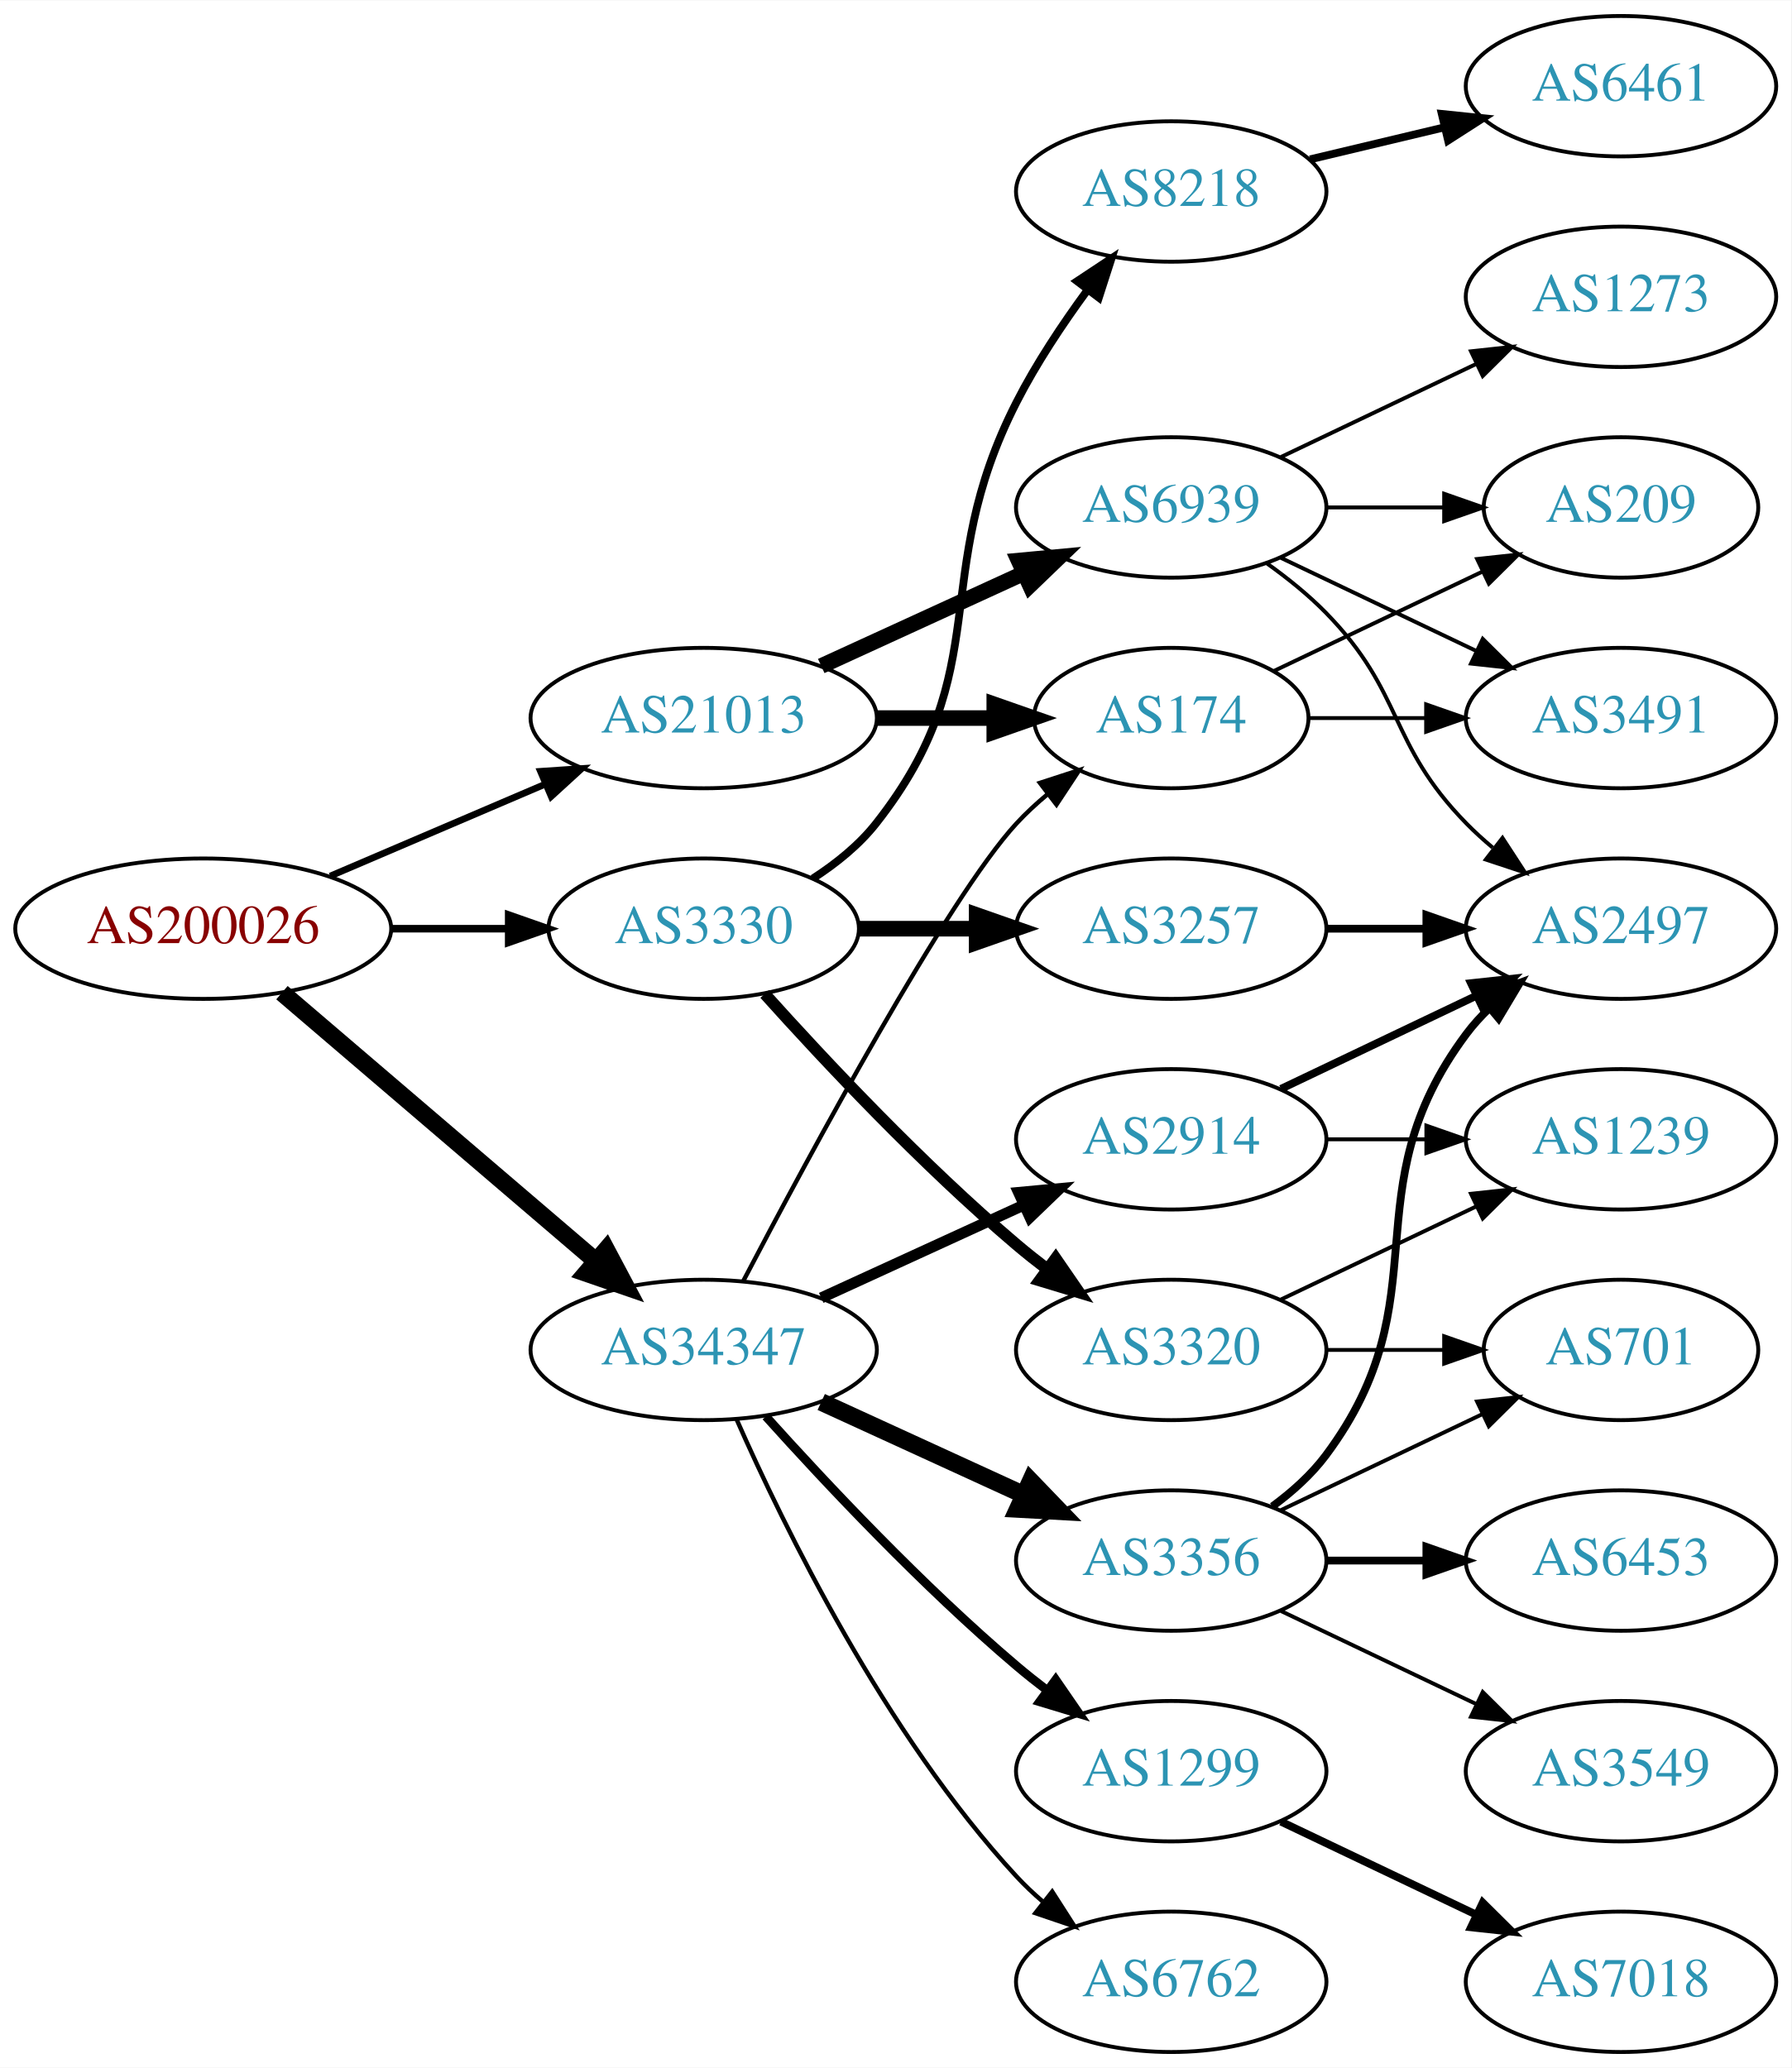
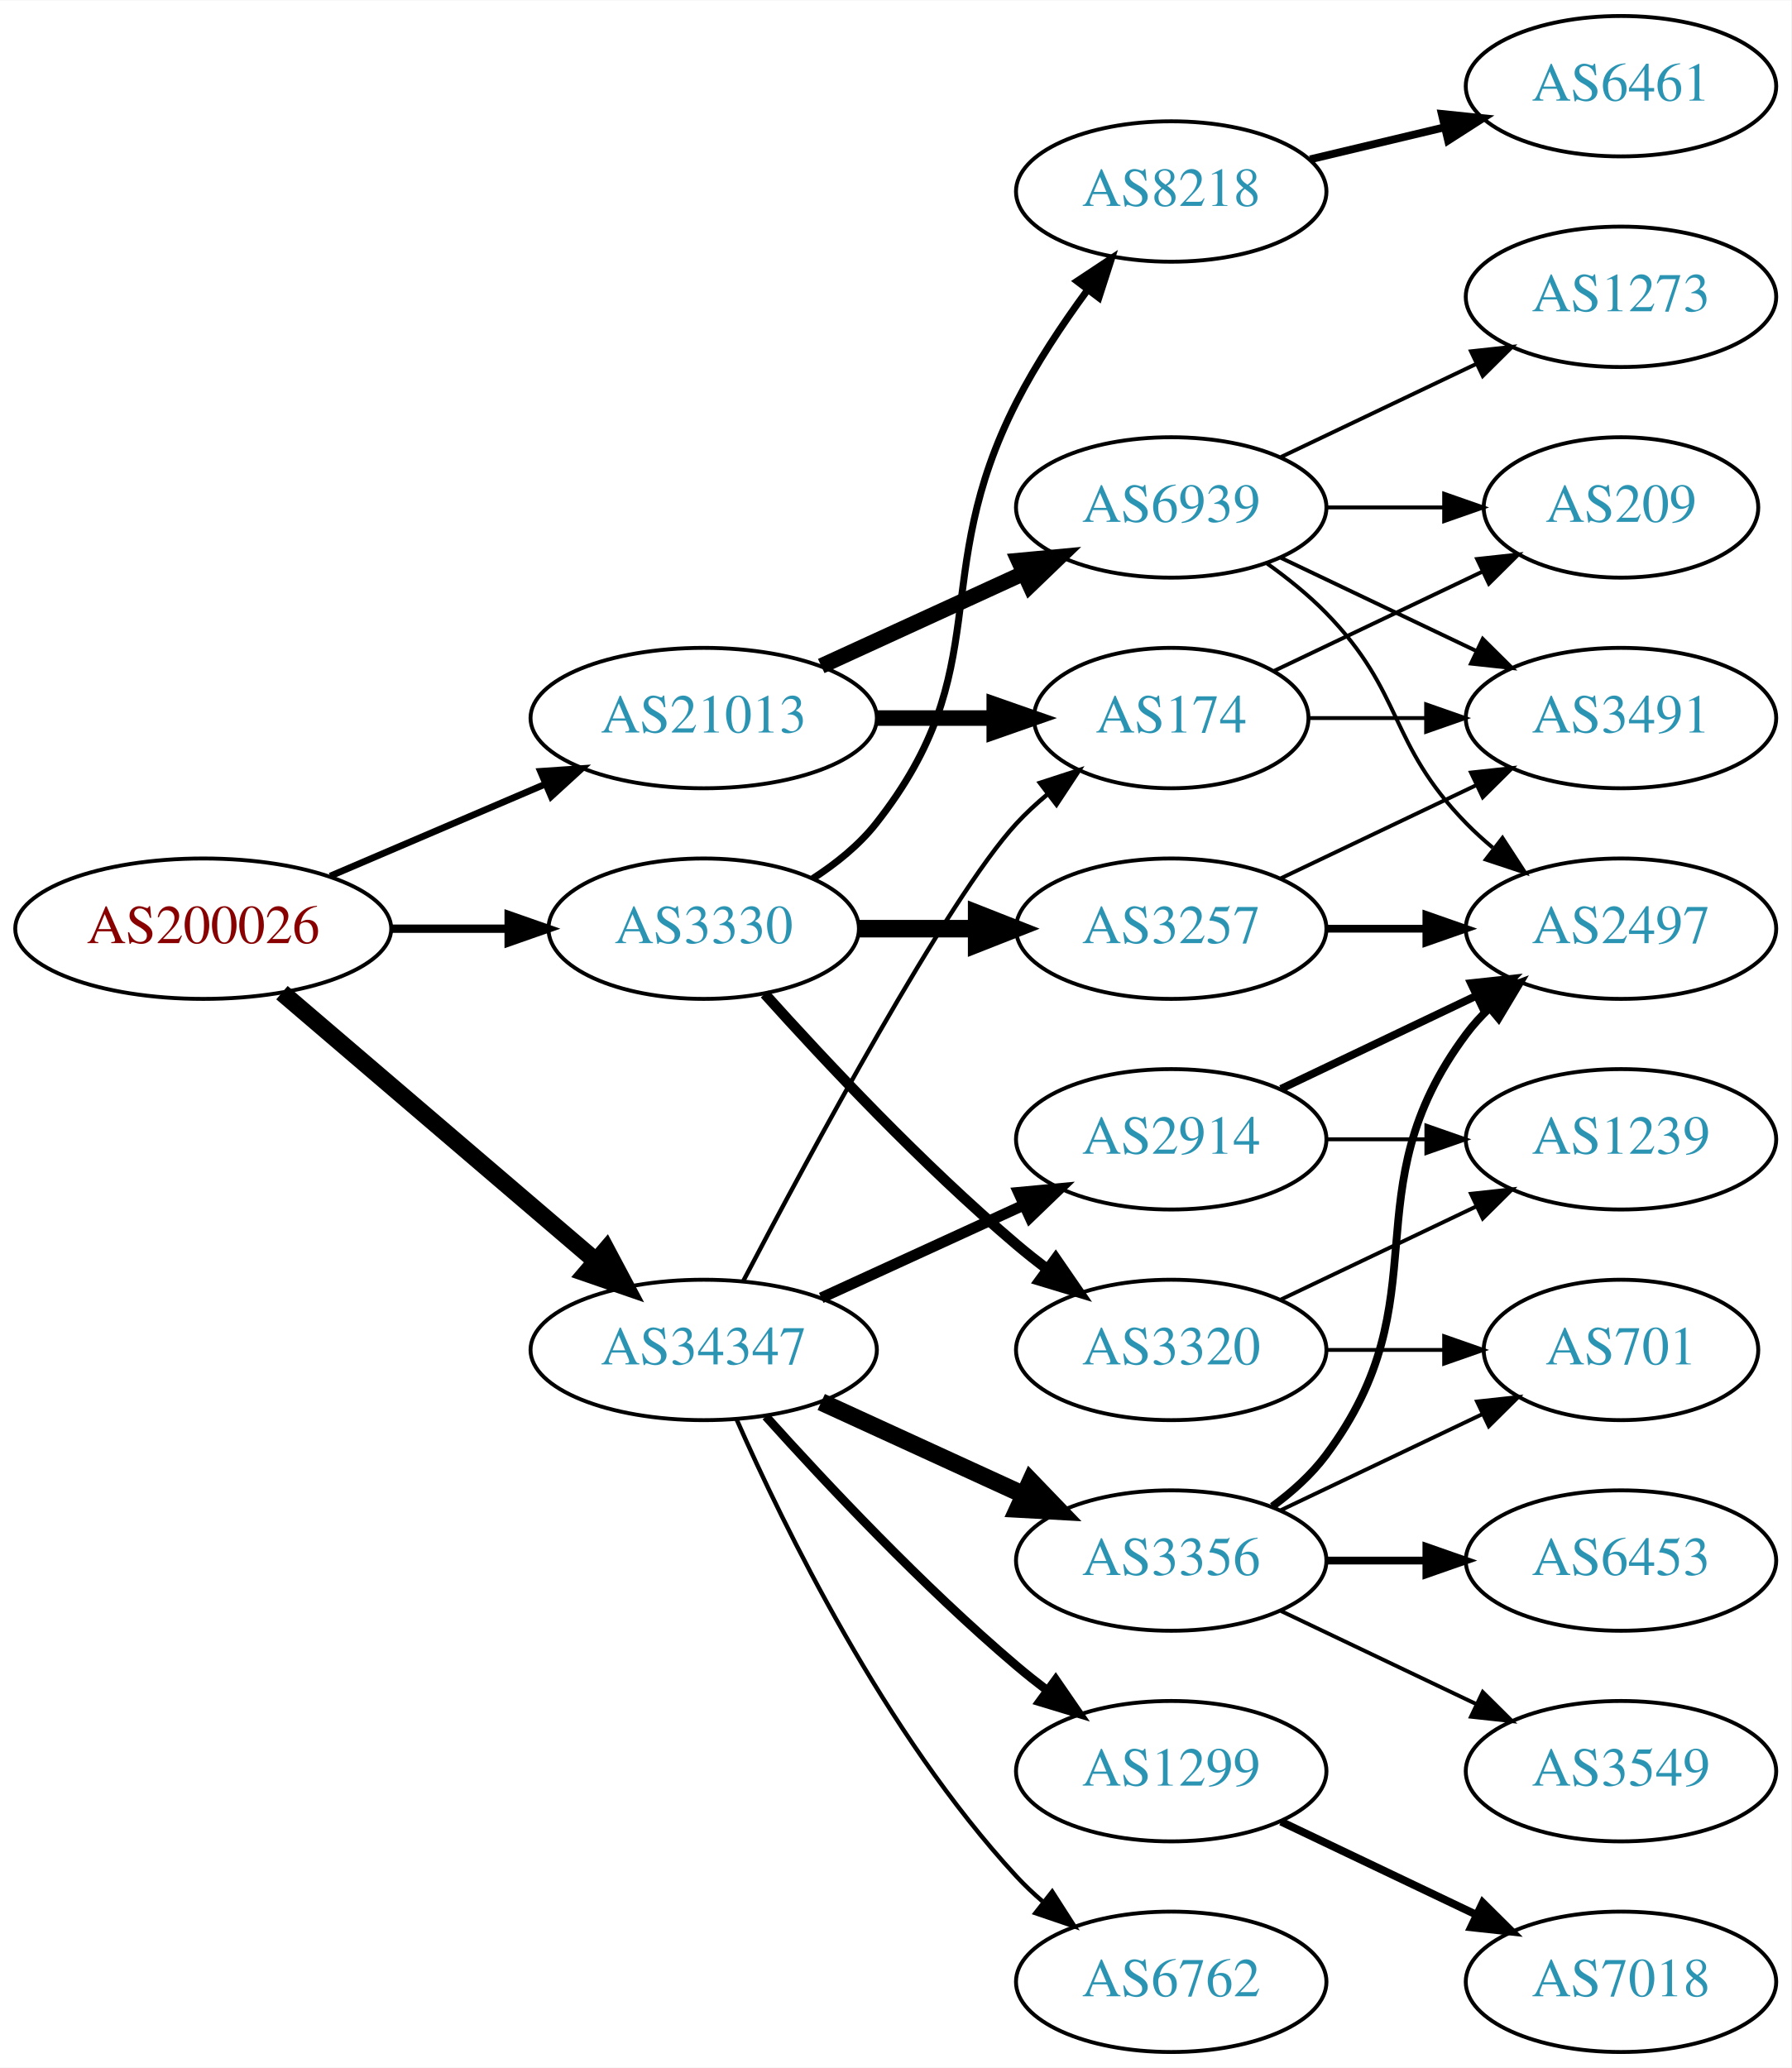
<svg xmlns="http://www.w3.org/2000/svg" xmlns:xlink="http://www.w3.org/1999/xlink" width="459pt" height="530pt" viewBox="0.00 0.00 459.17 530.00">
  <g id="graph0" class="graph" transform="scale(1 1) rotate(0) translate(4 526)">
    <polygon fill="white" stroke="none" points="-4,4 -4,-526 455.17,-526 455.17,4 -4,4" />
    <g id="node1" class="node">
      <g id="a_node1">
        <a xlink:href="/asn/200026" xlink:title="AS200026 ~ Ortswaerme St. Johann in Tirol GmbH [AT]">
          <ellipse fill="#ffffff" stroke="black" cx="48.096" cy="-288" rx="48.192" ry="18" />
          <text text-anchor="middle" x="48.096" y="-284.3" font-family="Times,serif" font-size="14.00" fill="#880000">AS200026</text>
        </a>
      </g>
    </g>
    <g id="node2" class="node">
      <g id="a_node2">
        <a xlink:href="/asn/3330" xlink:title="AS3330 ~ Vienna, Austria [AT]">
          <ellipse fill="#ffffff" stroke="black" cx="176.388" cy="-288" rx="39.794" ry="18" />
          <text text-anchor="middle" x="176.388" y="-284.3" font-family="Times,serif" font-size="14.00" fill="#2c94b3">AS3330</text>
        </a>
      </g>
    </g>
    <g id="edge1" class="edge">
-       <path fill="none" stroke="black" stroke-width="1.929" d="M96.481,-288C106.248,-288 116.551,-288 126.373,-288" />
-       <polygon fill="black" stroke="black" stroke-width="1.929" points="126.393,-291.5 136.393,-288 126.393,-284.5 126.393,-291.5" />
+       <path fill="none" stroke="black" stroke-width="2.143" d="M96.481,-288C106.248,-288 116.551,-288 126.373,-288" />
+       <polygon fill="black" stroke="black" stroke-width="2.143" points="126.393,-291.5 136.393,-288 126.393,-284.5 126.393,-291.5" />
    </g>
    <g id="node3" class="node">
      <g id="a_node3">
        <a xlink:href="/asn/21013" xlink:title="AS21013 ~ Wels, AT [AT]">
          <ellipse fill="#ffffff" stroke="black" cx="176.388" cy="-342" rx="44.393" ry="18" />
          <text text-anchor="middle" x="176.388" y="-338.3" font-family="Times,serif" font-size="14.00" fill="#2c94b3">AS21013</text>
        </a>
      </g>
    </g>
    <g id="edge2" class="edge">
      <path fill="none" stroke="black" stroke-width="1.714" d="M80.639,-301.487C97.283,-308.604 117.873,-317.408 135.604,-324.989" />
      <polygon fill="black" stroke="black" stroke-width="1.714" points="134.545,-328.343 145.116,-329.057 137.297,-321.907 134.545,-328.343" />
    </g>
    <g id="node4" class="node">
      <g id="a_node4">
        <a xlink:href="/asn/34347" xlink:title="AS34347 ~ Stadtwerke Hall in Tirol GmbH [AT]">
          <ellipse fill="#ffffff" stroke="black" cx="176.388" cy="-180" rx="44.393" ry="18" />
          <text text-anchor="middle" x="176.388" y="-176.3" font-family="Times,serif" font-size="14.00" fill="#2c94b3">AS34347</text>
        </a>
      </g>
    </g>
    <g id="edge3" class="edge">
      <path fill="none" stroke="black" stroke-width="4.5" d="M68.277,-271.597C89.727,-253.254 124.614,-223.419 148.715,-202.809" />
      <polygon fill="black" stroke="black" stroke-width="4.5" points="151.399,-205.695 156.44,-196.203 146.281,-199.71 151.399,-205.695" />
    </g>
    <g id="node5" class="node">
      <g id="a_node5">
-         <a xlink:href="/asn/3320" xlink:title="AS3320 ~ DTAG [DE]">
-           <ellipse fill="#ffffff" stroke="black" cx="296.23" cy="-180" rx="39.794" ry="18" />
-           <text text-anchor="middle" x="296.23" y="-176.3" font-family="Times,serif" font-size="14.00" fill="#2c94b3">AS3320</text>
+         <a xlink:href="/asn/8218" xlink:title="AS8218 ~ legacy Neotelecoms [FR]">
+           <ellipse fill="#ffffff" stroke="black" cx="296.23" cy="-477" rx="39.794" ry="18" />
+           <text text-anchor="middle" x="296.23" y="-473.3" font-family="Times,serif" font-size="14.00" fill="#2c94b3">AS8218</text>
        </a>
      </g>
    </g>
    <g id="edge4" class="edge">
-       <path fill="none" stroke="black" stroke-width="3" d="M192.034,-271.275C207.334,-254.235 232.432,-227.477 256.584,-207 259.081,-204.883 261.741,-202.768 264.453,-200.707" />
-       <polygon fill="black" stroke="black" stroke-width="3" points="266.619,-203.459 272.629,-194.734 262.489,-197.806 266.619,-203.459" />
+       <path fill="none" stroke="black" stroke-width="1.8" d="M204.359,-300.855C210.347,-304.72 216.207,-309.441 220.584,-315 251.882,-354.754 233.603,-377.923 256.584,-423 261.61,-432.86 268.302,-442.919 274.702,-451.641" />
+       <polygon fill="black" stroke="black" stroke-width="1.8" points="272.103,-454.006 280.934,-459.86 277.681,-449.777 272.103,-454.006" />
    </g>
    <g id="node6" class="node">
      <g id="a_node6">
        <a xlink:href="/asn/3257" xlink:title="AS3257 ~ GTT [DE]">
          <ellipse fill="#ffffff" stroke="black" cx="296.23" cy="-288" rx="39.794" ry="18" />
          <text text-anchor="middle" x="296.23" y="-284.3" font-family="Times,serif" font-size="14.00" fill="#2c94b3">AS3257</text>
        </a>
      </g>
    </g>
    <g id="edge5" class="edge">
-       <path fill="none" stroke="black" stroke-width="4" d="M216.3,-288C225.854,-288 236.203,-288 246.166,-288" />
-       <polygon fill="black" stroke="black" stroke-width="4" points="246.358,-291.5 256.358,-288 246.358,-284.5 246.358,-291.5" />
+       <path fill="none" stroke="black" stroke-width="4.5" d="M216.3,-288C225.854,-288 236.203,-288 246.166,-288" />
+       <polygon fill="black" stroke="black" stroke-width="4.5" points="246.358,-291.938 256.358,-288 246.358,-284.063 246.358,-291.938" />
    </g>
    <g id="node7" class="node">
      <g id="a_node7">
-         <a xlink:href="/asn/8218" xlink:title="AS8218 ~ legacy Neotelecoms [FR]">
-           <ellipse fill="#ffffff" stroke="black" cx="296.23" cy="-477" rx="39.794" ry="18" />
-           <text text-anchor="middle" x="296.23" y="-473.3" font-family="Times,serif" font-size="14.00" fill="#2c94b3">AS8218</text>
+         <a xlink:href="/asn/3320" xlink:title="AS3320 ~ DTAG [DE]">
+           <ellipse fill="#ffffff" stroke="black" cx="296.23" cy="-180" rx="39.794" ry="18" />
+           <text text-anchor="middle" x="296.23" y="-176.3" font-family="Times,serif" font-size="14.00" fill="#2c94b3">AS3320</text>
        </a>
      </g>
    </g>
    <g id="edge6" class="edge">
-       <path fill="none" stroke="black" stroke-width="2" d="M204.359,-300.855C210.347,-304.72 216.207,-309.441 220.584,-315 251.882,-354.754 233.603,-377.923 256.584,-423 261.61,-432.86 268.302,-442.919 274.702,-451.641" />
-       <polygon fill="black" stroke="black" stroke-width="2" points="272.103,-454.006 280.934,-459.86 277.681,-449.777 272.103,-454.006" />
-     </g>
-     <g id="node12" class="node">
-       <g id="a_node12">
+       <path fill="none" stroke="black" stroke-width="2.7" d="M192.034,-271.275C207.334,-254.235 232.432,-227.477 256.584,-207 259.081,-204.883 261.741,-202.768 264.453,-200.707" />
+       <polygon fill="black" stroke="black" stroke-width="2.7" points="266.619,-203.459 272.629,-194.734 262.489,-197.806 266.619,-203.459" />
+     </g>
+     <g id="node13" class="node">
+       <g id="a_node13">
        <a xlink:href="/asn/174" xlink:title="AS174 ~ Cogent Communications [US]">
          <ellipse fill="#ffffff" stroke="black" cx="296.23" cy="-342" rx="35.194" ry="18" />
          <text text-anchor="middle" x="296.23" y="-338.3" font-family="Times,serif" font-size="14.00" fill="#2c94b3">AS174</text>
        </a>
      </g>
    </g>
-     <g id="edge11" class="edge">
+     <g id="edge12" class="edge">
      <path fill="none" stroke="black" stroke-width="4" d="M220.599,-342C230.447,-342 240.926,-342 250.823,-342" />
      <polygon fill="black" stroke="black" stroke-width="4" points="250.875,-345.5 260.875,-342 250.875,-338.5 250.875,-345.5" />
    </g>
-     <g id="node13" class="node">
-       <g id="a_node13">
+     <g id="node14" class="node">
+       <g id="a_node14">
        <a xlink:href="/asn/6939" xlink:title="AS6939 ~ Hurricane Electric LLC [US]">
          <ellipse fill="#ffffff" stroke="black" cx="296.23" cy="-396" rx="39.794" ry="18" />
          <text text-anchor="middle" x="296.23" y="-392.3" font-family="Times,serif" font-size="14.00" fill="#2c94b3">AS6939</text>
        </a>
      </g>
    </g>
-     <g id="edge12" class="edge">
+     <g id="edge13" class="edge">
      <path fill="none" stroke="black" stroke-width="4" d="M206.517,-355.348C222.128,-362.502 241.526,-371.391 258.198,-379.03" />
      <polygon fill="black" stroke="black" stroke-width="4" points="257.101,-382.378 267.65,-383.362 260.017,-376.014 257.101,-382.378" />
    </g>
-     <g id="edge18" class="edge">
+     <g id="edge19" class="edge">
      <path fill="none" stroke="black" stroke-width="1.125" d="M186.574,-197.751C203.372,-229.827 238.93,-295.888 256.584,-315 258.989,-317.604 261.687,-320.1 264.509,-322.449" />
      <polygon fill="black" stroke="black" stroke-width="1.125" points="262.577,-325.378 272.653,-328.653 266.819,-319.809 262.577,-325.378" />
    </g>
    <g id="node16" class="node">
      <g id="a_node16">
+         <a xlink:href="/asn/3356" xlink:title="AS3356 ~ Level 3 Parent, LLC [US]">
+           <ellipse fill="#ffffff" stroke="black" cx="296.23" cy="-126" rx="39.794" ry="18" />
+           <text text-anchor="middle" x="296.23" y="-122.3" font-family="Times,serif" font-size="14.00" fill="#2c94b3">AS3356</text>
+         </a>
+       </g>
+     </g>
+     <g id="edge16" class="edge">
+       <path fill="none" stroke="black" stroke-width="4.5" d="M206.517,-166.652C222.128,-159.498 241.526,-150.609 258.198,-142.97" />
+       <polygon fill="black" stroke="black" stroke-width="4.5" points="260.199,-146.384 267.65,-138.638 256.919,-139.225 260.199,-146.384" />
+     </g>
+     <g id="node17" class="node">
+       <g id="a_node17">
+         <a xlink:href="/asn/2914" xlink:title="AS2914 ~ NTT America, Inc. [US]">
+           <ellipse fill="#ffffff" stroke="black" cx="296.23" cy="-234" rx="39.794" ry="18" />
+           <text text-anchor="middle" x="296.23" y="-230.3" font-family="Times,serif" font-size="14.00" fill="#2c94b3">AS2914</text>
+         </a>
+       </g>
+     </g>
+     <g id="edge17" class="edge">
+       <path fill="none" stroke="black" stroke-width="2.812" d="M206.517,-193.348C222.128,-200.502 241.526,-209.391 258.198,-217.03" />
+       <polygon fill="black" stroke="black" stroke-width="2.812" points="257.101,-220.378 267.65,-221.362 260.017,-214.014 257.101,-220.378" />
+     </g>
+     <g id="node18" class="node">
+       <g id="a_node18">
        <a xlink:href="/asn/1299" xlink:title="AS1299 ~ Telia Carrier [EU]">
          <ellipse fill="#ffffff" stroke="black" cx="296.23" cy="-72" rx="39.794" ry="18" />
          <text text-anchor="middle" x="296.23" y="-68.3" font-family="Times,serif" font-size="14.00" fill="#2c94b3">AS1299</text>
        </a>
      </g>
    </g>
-     <g id="edge15" class="edge">
+     <g id="edge18" class="edge">
      <path fill="none" stroke="black" stroke-width="2.25" d="M192.32,-162.956C207.646,-145.903 232.582,-119.35 256.584,-99 259.081,-96.883 261.741,-94.768 264.453,-92.707" />
      <polygon fill="black" stroke="black" stroke-width="2.25" points="266.619,-95.459 272.629,-86.734 262.489,-89.806 266.619,-95.459" />
-     </g>
-     <g id="node17" class="node">
-       <g id="a_node17">
-         <a xlink:href="/asn/3356" xlink:title="AS3356 ~ Level 3 Parent, LLC [US]">
-           <ellipse fill="#ffffff" stroke="black" cx="296.23" cy="-126" rx="39.794" ry="18" />
-           <text text-anchor="middle" x="296.23" y="-122.3" font-family="Times,serif" font-size="14.00" fill="#2c94b3">AS3356</text>
-         </a>
-       </g>
-     </g>
-     <g id="edge16" class="edge">
-       <path fill="none" stroke="black" stroke-width="4.5" d="M206.517,-166.652C222.128,-159.498 241.526,-150.609 258.198,-142.97" />
-       <polygon fill="black" stroke="black" stroke-width="4.5" points="260.199,-146.384 267.65,-138.638 256.919,-139.225 260.199,-146.384" />
-     </g>
-     <g id="node18" class="node">
-       <g id="a_node18">
-         <a xlink:href="/asn/2914" xlink:title="AS2914 ~ NTT America, Inc. [US]">
-           <ellipse fill="#ffffff" stroke="black" cx="296.23" cy="-234" rx="39.794" ry="18" />
-           <text text-anchor="middle" x="296.23" y="-230.3" font-family="Times,serif" font-size="14.00" fill="#2c94b3">AS2914</text>
-         </a>
-       </g>
-     </g>
-     <g id="edge17" class="edge">
-       <path fill="none" stroke="black" stroke-width="2.812" d="M206.517,-193.348C222.128,-200.502 241.526,-209.391 258.198,-217.03" />
-       <polygon fill="black" stroke="black" stroke-width="2.812" points="257.101,-220.378 267.65,-221.362 260.017,-214.014 257.101,-220.378" />
    </g>
    <g id="node19" class="node">
      <g id="a_node19">
        <a xlink:href="/asn/6762" xlink:title="AS6762 ~ TELECOM ITALIA SPARKLE S.p.A. [IT]">
          <ellipse fill="#ffffff" stroke="black" cx="296.23" cy="-18" rx="39.794" ry="18" />
          <text text-anchor="middle" x="296.23" y="-14.3" font-family="Times,serif" font-size="14.00" fill="#2c94b3">AS6762</text>
        </a>
      </g>
    </g>
-     <g id="edge19" class="edge">
+     <g id="edge20" class="edge">
      <path fill="none" stroke="black" stroke-width="1.125" d="M184.803,-162.239C196.872,-134.817 222.843,-81.528 256.584,-45 258.614,-42.802 260.853,-40.681 263.199,-38.66" />
      <polygon fill="black" stroke="black" stroke-width="1.125" points="265.726,-41.126 271.443,-32.206 261.411,-35.614 265.726,-41.126" />
    </g>
    <g id="node8" class="node">
      <g id="a_node8">
+         <a xlink:href="/asn/6461" xlink:title="AS6461 ~ Zayo Bandwidth [US]">
+           <ellipse fill="#ffffff" stroke="black" cx="411.523" cy="-504" rx="39.794" ry="18" />
+           <text text-anchor="middle" x="411.523" y="-500.3" font-family="Times,serif" font-size="14.00" fill="#2c94b3">AS6461</text>
+         </a>
+       </g>
+     </g>
+     <g id="edge7" class="edge">
+       <path fill="none" stroke="black" stroke-width="2" d="M331.837,-485.248C342.709,-487.838 354.863,-490.735 366.305,-493.462" />
+       <polygon fill="black" stroke="black" stroke-width="2" points="365.589,-496.889 376.128,-495.803 367.212,-490.08 365.589,-496.889" />
+     </g>
+     <g id="node9" class="node">
+       <g id="a_node9">
+         <a xlink:href="/asn/2497" xlink:title="AS2497 ~ Internet Initiative Japan Inc. [JP]">
+           <ellipse fill="#ffffff" stroke="black" cx="411.523" cy="-288" rx="39.794" ry="18" />
+           <text text-anchor="middle" x="411.523" y="-284.3" font-family="Times,serif" font-size="14.00" fill="#2c94b3">AS2497</text>
+         </a>
+       </g>
+     </g>
+     <g id="edge8" class="edge">
+       <path fill="none" stroke="black" stroke-width="2" d="M335.902,-288C344.105,-288 352.869,-288 361.401,-288" />
+       <polygon fill="black" stroke="black" stroke-width="2" points="361.641,-291.5 371.641,-288 361.641,-284.5 361.641,-291.5" />
+     </g>
+     <g id="node10" class="node">
+       <g id="a_node10">
+         <a xlink:href="/asn/3491" xlink:title="AS3491 ~ PCCW Global, Inc. [US]">
+           <ellipse fill="#ffffff" stroke="black" cx="411.523" cy="-342" rx="39.794" ry="18" />
+           <text text-anchor="middle" x="411.523" y="-338.3" font-family="Times,serif" font-size="14.00" fill="#2c94b3">AS3491</text>
+         </a>
+       </g>
+     </g>
+     <g id="edge9" class="edge">
+       <path fill="none" stroke="black" d="M324.367,-300.934C339.361,-308.081 358.182,-317.052 374.405,-324.785" />
+       <polygon fill="black" stroke="black" points="373.075,-328.028 383.608,-329.171 376.087,-321.709 373.075,-328.028" />
+     </g>
+     <g id="node11" class="node">
+       <g id="a_node11">
+         <a xlink:href="/asn/1239" xlink:title="AS1239 ~ Sprint [US]">
+           <ellipse fill="#ffffff" stroke="black" cx="411.523" cy="-234" rx="39.794" ry="18" />
+           <text text-anchor="middle" x="411.523" y="-230.3" font-family="Times,serif" font-size="14.00" fill="#2c94b3">AS1239</text>
+         </a>
+       </g>
+     </g>
+     <g id="edge10" class="edge">
+       <path fill="none" stroke="black" d="M324.367,-192.934C339.361,-200.081 358.182,-209.052 374.405,-216.785" />
+       <polygon fill="black" stroke="black" points="373.075,-220.028 383.608,-221.171 376.087,-213.709 373.075,-220.028" />
+     </g>
+     <g id="node12" class="node">
+       <g id="a_node12">
        <a xlink:href="/asn/701" xlink:title="AS701 ~ UUNET [US]">
          <ellipse fill="#ffffff" stroke="black" cx="411.523" cy="-180" rx="35.194" ry="18" />
          <text text-anchor="middle" x="411.523" y="-176.3" font-family="Times,serif" font-size="14.00" fill="#2c94b3">AS701</text>
        </a>
      </g>
    </g>
-     <g id="edge7" class="edge">
+     <g id="edge11" class="edge">
      <path fill="none" stroke="black" d="M335.902,-180C345.608,-180 356.098,-180 366.061,-180" />
      <polygon fill="black" stroke="black" points="366.198,-183.5 376.198,-180 366.198,-176.5 366.198,-183.5" />
    </g>
-     <g id="node9" class="node">
-       <g id="a_node9">
-         <a xlink:href="/asn/1239" xlink:title="AS1239 ~ Sprint [US]">
-           <ellipse fill="#ffffff" stroke="black" cx="411.523" cy="-234" rx="39.794" ry="18" />
-           <text text-anchor="middle" x="411.523" y="-230.3" font-family="Times,serif" font-size="14.00" fill="#2c94b3">AS1239</text>
-         </a>
-       </g>
-     </g>
-     <g id="edge8" class="edge">
-       <path fill="none" stroke="black" d="M324.367,-192.934C339.361,-200.081 358.182,-209.052 374.405,-216.785" />
-       <polygon fill="black" stroke="black" points="373.075,-220.028 383.608,-221.171 376.087,-213.709 373.075,-220.028" />
-     </g>
-     <g id="node10" class="node">
-       <g id="a_node10">
-         <a xlink:href="/asn/2497" xlink:title="AS2497 ~ Internet Initiative Japan Inc. [JP]">
-           <ellipse fill="#ffffff" stroke="black" cx="411.523" cy="-288" rx="39.794" ry="18" />
-           <text text-anchor="middle" x="411.523" y="-284.3" font-family="Times,serif" font-size="14.00" fill="#2c94b3">AS2497</text>
-         </a>
-       </g>
-     </g>
-     <g id="edge9" class="edge">
-       <path fill="none" stroke="black" stroke-width="2" d="M335.902,-288C344.105,-288 352.869,-288 361.401,-288" />
-       <polygon fill="black" stroke="black" stroke-width="2" points="361.641,-291.5 371.641,-288 361.641,-284.5 361.641,-291.5" />
-     </g>
-     <g id="node11" class="node">
-       <g id="a_node11">
-         <a xlink:href="/asn/6461" xlink:title="AS6461 ~ Zayo Bandwidth [US]">
-           <ellipse fill="#ffffff" stroke="black" cx="411.523" cy="-504" rx="39.794" ry="18" />
-           <text text-anchor="middle" x="411.523" y="-500.3" font-family="Times,serif" font-size="14.00" fill="#2c94b3">AS6461</text>
-         </a>
-       </g>
-     </g>
-     <g id="edge10" class="edge">
-       <path fill="none" stroke="black" stroke-width="2" d="M331.837,-485.248C342.709,-487.838 354.863,-490.735 366.305,-493.462" />
-       <polygon fill="black" stroke="black" stroke-width="2" points="365.589,-496.889 376.128,-495.803 367.212,-490.08 365.589,-496.889" />
-     </g>
-     <g id="node14" class="node">
-       <g id="a_node14">
-         <a xlink:href="/asn/3491" xlink:title="AS3491 ~ PCCW Global, Inc. [US]">
-           <ellipse fill="#ffffff" stroke="black" cx="411.523" cy="-342" rx="39.794" ry="18" />
-           <text text-anchor="middle" x="411.523" y="-338.3" font-family="Times,serif" font-size="14.00" fill="#2c94b3">AS3491</text>
-         </a>
-       </g>
-     </g>
-     <g id="edge13" class="edge">
+     <g id="edge14" class="edge">
      <path fill="none" stroke="black" d="M331.529,-342C340.906,-342 351.257,-342 361.291,-342" />
      <polygon fill="black" stroke="black" points="361.58,-345.5 371.58,-342 361.58,-338.5 361.58,-345.5" />
    </g>
    <g id="node15" class="node">
      <g id="a_node15">
        <a xlink:href="/asn/209" xlink:title="AS209 ~ CenturyLink Communications, LLC [US]">
          <ellipse fill="#ffffff" stroke="black" cx="411.523" cy="-396" rx="35.194" ry="18" />
          <text text-anchor="middle" x="411.523" y="-392.3" font-family="Times,serif" font-size="14.00" fill="#2c94b3">AS209</text>
        </a>
      </g>
    </g>
-     <g id="edge14" class="edge">
+     <g id="edge15" class="edge">
      <path fill="none" stroke="black" d="M322.655,-354.119C338.398,-361.622 358.82,-371.356 376.013,-379.551" />
      <polygon fill="black" stroke="black" points="374.65,-382.779 385.183,-383.922 377.662,-376.46 374.65,-382.779" />
    </g>
-     <g id="edge30" class="edge">
+     <g id="edge29" class="edge">
      <path fill="none" stroke="black" d="M320.824,-381.611C326.08,-377.852 331.412,-373.563 335.877,-369 356.049,-348.383 351.704,-335.617 371.877,-315 373.969,-312.861 376.253,-310.782 378.63,-308.79" />
      <polygon fill="black" stroke="black" points="381.148,-311.268 386.929,-302.389 376.873,-305.725 381.148,-311.268" />
    </g>
-     <g id="edge27" class="edge">
+     <g id="edge30" class="edge">
      <path fill="none" stroke="black" d="M324.367,-383.066C339.361,-375.919 358.182,-366.948 374.405,-359.215" />
      <polygon fill="black" stroke="black" points="376.087,-362.291 383.608,-354.829 373.075,-355.972 376.087,-362.291" />
    </g>
-     <g id="edge28" class="edge">
+     <g id="edge31" class="edge">
      <path fill="none" stroke="black" d="M335.902,-396C345.608,-396 356.098,-396 366.061,-396" />
      <polygon fill="black" stroke="black" points="366.198,-399.5 376.198,-396 366.198,-392.5 366.198,-399.5" />
    </g>
    <g id="node23" class="node">
      <g id="a_node23">
        <a xlink:href="/asn/1273" xlink:title="AS1273 ~ Vodafone Group PLC [EU]">
          <ellipse fill="#ffffff" stroke="black" cx="411.523" cy="-450" rx="39.794" ry="18" />
          <text text-anchor="middle" x="411.523" y="-446.3" font-family="Times,serif" font-size="14.00" fill="#2c94b3">AS1273</text>
        </a>
      </g>
    </g>
-     <g id="edge29" class="edge">
+     <g id="edge28" class="edge">
      <path fill="none" stroke="black" d="M324.367,-408.934C339.361,-416.081 358.182,-425.052 374.405,-432.785" />
      <polygon fill="black" stroke="black" points="373.075,-436.028 383.608,-437.171 376.087,-429.709 373.075,-436.028" />
    </g>
+     <g id="edge24" class="edge">
+       <path fill="none" stroke="black" stroke-width="2" d="M322.161,-139.882C327.237,-143.611 332.155,-148.016 335.877,-153 366.148,-193.542 341.605,-220.458 371.877,-261 373.621,-263.336 375.628,-265.545 377.792,-267.617" />
+       <polygon fill="black" stroke="black" stroke-width="2" points="375.67,-270.405 385.592,-274.118 380.151,-265.027 375.67,-270.405" />
+     </g>
+     <g id="edge26" class="edge">
+       <path fill="none" stroke="black" d="M324.367,-138.934C339.798,-146.29 359.284,-155.577 375.819,-163.459" />
+       <polygon fill="black" stroke="black" points="374.628,-166.768 385.161,-167.911 377.64,-160.449 374.628,-166.768" />
+     </g>
    <g id="node20" class="node">
      <g id="a_node20">
-         <a xlink:href="/asn/7018" xlink:title="AS7018 ~ AT&amp;T Services, Inc. [US]">
-           <ellipse fill="#ffffff" stroke="black" cx="411.523" cy="-18" rx="39.794" ry="18" />
-           <text text-anchor="middle" x="411.523" y="-14.3" font-family="Times,serif" font-size="14.00" fill="#2c94b3">AS7018</text>
-         </a>
-       </g>
-     </g>
-     <g id="edge20" class="edge">
-       <path fill="none" stroke="black" stroke-width="2" d="M324.367,-59.066C339.361,-51.919 358.182,-42.948 374.405,-35.215" />
-       <polygon fill="black" stroke="black" stroke-width="2" points="376.087,-38.291 383.608,-30.829 373.075,-31.972 376.087,-38.291" />
-     </g>
-     <g id="edge24" class="edge">
-       <path fill="none" stroke="black" d="M324.367,-138.934C339.798,-146.29 359.284,-155.577 375.819,-163.459" />
-       <polygon fill="black" stroke="black" points="374.628,-166.768 385.161,-167.911 377.64,-160.449 374.628,-166.768" />
-     </g>
-     <g id="edge22" class="edge">
-       <path fill="none" stroke="black" stroke-width="2" d="M322.161,-139.882C327.237,-143.611 332.155,-148.016 335.877,-153 366.148,-193.542 341.605,-220.458 371.877,-261 373.621,-263.336 375.628,-265.545 377.792,-267.617" />
-       <polygon fill="black" stroke="black" stroke-width="2" points="375.67,-270.405 385.592,-274.118 380.151,-265.027 375.67,-270.405" />
+         <a xlink:href="/asn/3549" xlink:title="AS3549 ~ Level 3 Parent, LLC [US]">
+           <ellipse fill="#ffffff" stroke="black" cx="411.523" cy="-72" rx="39.794" ry="18" />
+           <text text-anchor="middle" x="411.523" y="-68.3" font-family="Times,serif" font-size="14.00" fill="#2c94b3">AS3549</text>
+         </a>
+       </g>
+     </g>
+     <g id="edge23" class="edge">
+       <path fill="none" stroke="black" d="M324.367,-113.066C339.361,-105.919 358.182,-96.948 374.405,-89.215" />
+       <polygon fill="black" stroke="black" points="376.087,-92.291 383.608,-84.829 373.075,-85.972 376.087,-92.291" />
    </g>
    <g id="node21" class="node">
      <g id="a_node21">
        <a xlink:href="/asn/6453" xlink:title="AS6453 ~ TATA COMMUNICATIONS (AMERICA) INC [US]">
          <ellipse fill="#ffffff" stroke="black" cx="411.523" cy="-126" rx="39.794" ry="18" />
          <text text-anchor="middle" x="411.523" y="-122.3" font-family="Times,serif" font-size="14.00" fill="#2c94b3">AS6453</text>
        </a>
      </g>
    </g>
-     <g id="edge21" class="edge">
+     <g id="edge25" class="edge">
      <path fill="none" stroke="black" stroke-width="2" d="M335.902,-126C344.105,-126 352.869,-126 361.401,-126" />
      <polygon fill="black" stroke="black" stroke-width="2" points="361.641,-129.5 371.641,-126 361.641,-122.5 361.641,-129.5" />
    </g>
+     <g id="edge21" class="edge">
+       <path fill="none" stroke="black" stroke-width="2" d="M324.367,-246.934C339.361,-254.081 358.182,-263.052 374.405,-270.785" />
+       <polygon fill="black" stroke="black" stroke-width="2" points="373.075,-274.028 383.608,-275.171 376.087,-267.709 373.075,-274.028" />
+     </g>
+     <g id="edge22" class="edge">
+       <path fill="none" stroke="black" d="M335.902,-234C344.105,-234 352.869,-234 361.401,-234" />
+       <polygon fill="black" stroke="black" points="361.641,-237.5 371.641,-234 361.641,-230.5 361.641,-237.5" />
+     </g>
    <g id="node22" class="node">
      <g id="a_node22">
-         <a xlink:href="/asn/3549" xlink:title="AS3549 ~ Level 3 Parent, LLC [US]">
-           <ellipse fill="#ffffff" stroke="black" cx="411.523" cy="-72" rx="39.794" ry="18" />
-           <text text-anchor="middle" x="411.523" y="-68.3" font-family="Times,serif" font-size="14.00" fill="#2c94b3">AS3549</text>
-         </a>
-       </g>
-     </g>
-     <g id="edge23" class="edge">
-       <path fill="none" stroke="black" d="M324.367,-113.066C339.361,-105.919 358.182,-96.948 374.405,-89.215" />
-       <polygon fill="black" stroke="black" points="376.087,-92.291 383.608,-84.829 373.075,-85.972 376.087,-92.291" />
-     </g>
-     <g id="edge26" class="edge">
-       <path fill="none" stroke="black" d="M335.902,-234C344.105,-234 352.869,-234 361.401,-234" />
-       <polygon fill="black" stroke="black" points="361.641,-237.5 371.641,-234 361.641,-230.5 361.641,-237.5" />
-     </g>
-     <g id="edge25" class="edge">
-       <path fill="none" stroke="black" stroke-width="2" d="M324.367,-246.934C339.361,-254.081 358.182,-263.052 374.405,-270.785" />
-       <polygon fill="black" stroke="black" stroke-width="2" points="373.075,-274.028 383.608,-275.171 376.087,-267.709 373.075,-274.028" />
+         <a xlink:href="/asn/7018" xlink:title="AS7018 ~ AT&amp;T Services, Inc. [US]">
+           <ellipse fill="#ffffff" stroke="black" cx="411.523" cy="-18" rx="39.794" ry="18" />
+           <text text-anchor="middle" x="411.523" y="-14.3" font-family="Times,serif" font-size="14.00" fill="#2c94b3">AS7018</text>
+         </a>
+       </g>
+     </g>
+     <g id="edge27" class="edge">
+       <path fill="none" stroke="black" stroke-width="2" d="M324.367,-59.066C339.361,-51.919 358.182,-42.948 374.405,-35.215" />
+       <polygon fill="black" stroke="black" stroke-width="2" points="376.087,-38.291 383.608,-30.829 373.075,-31.972 376.087,-38.291" />
    </g>
  </g>
</svg>
